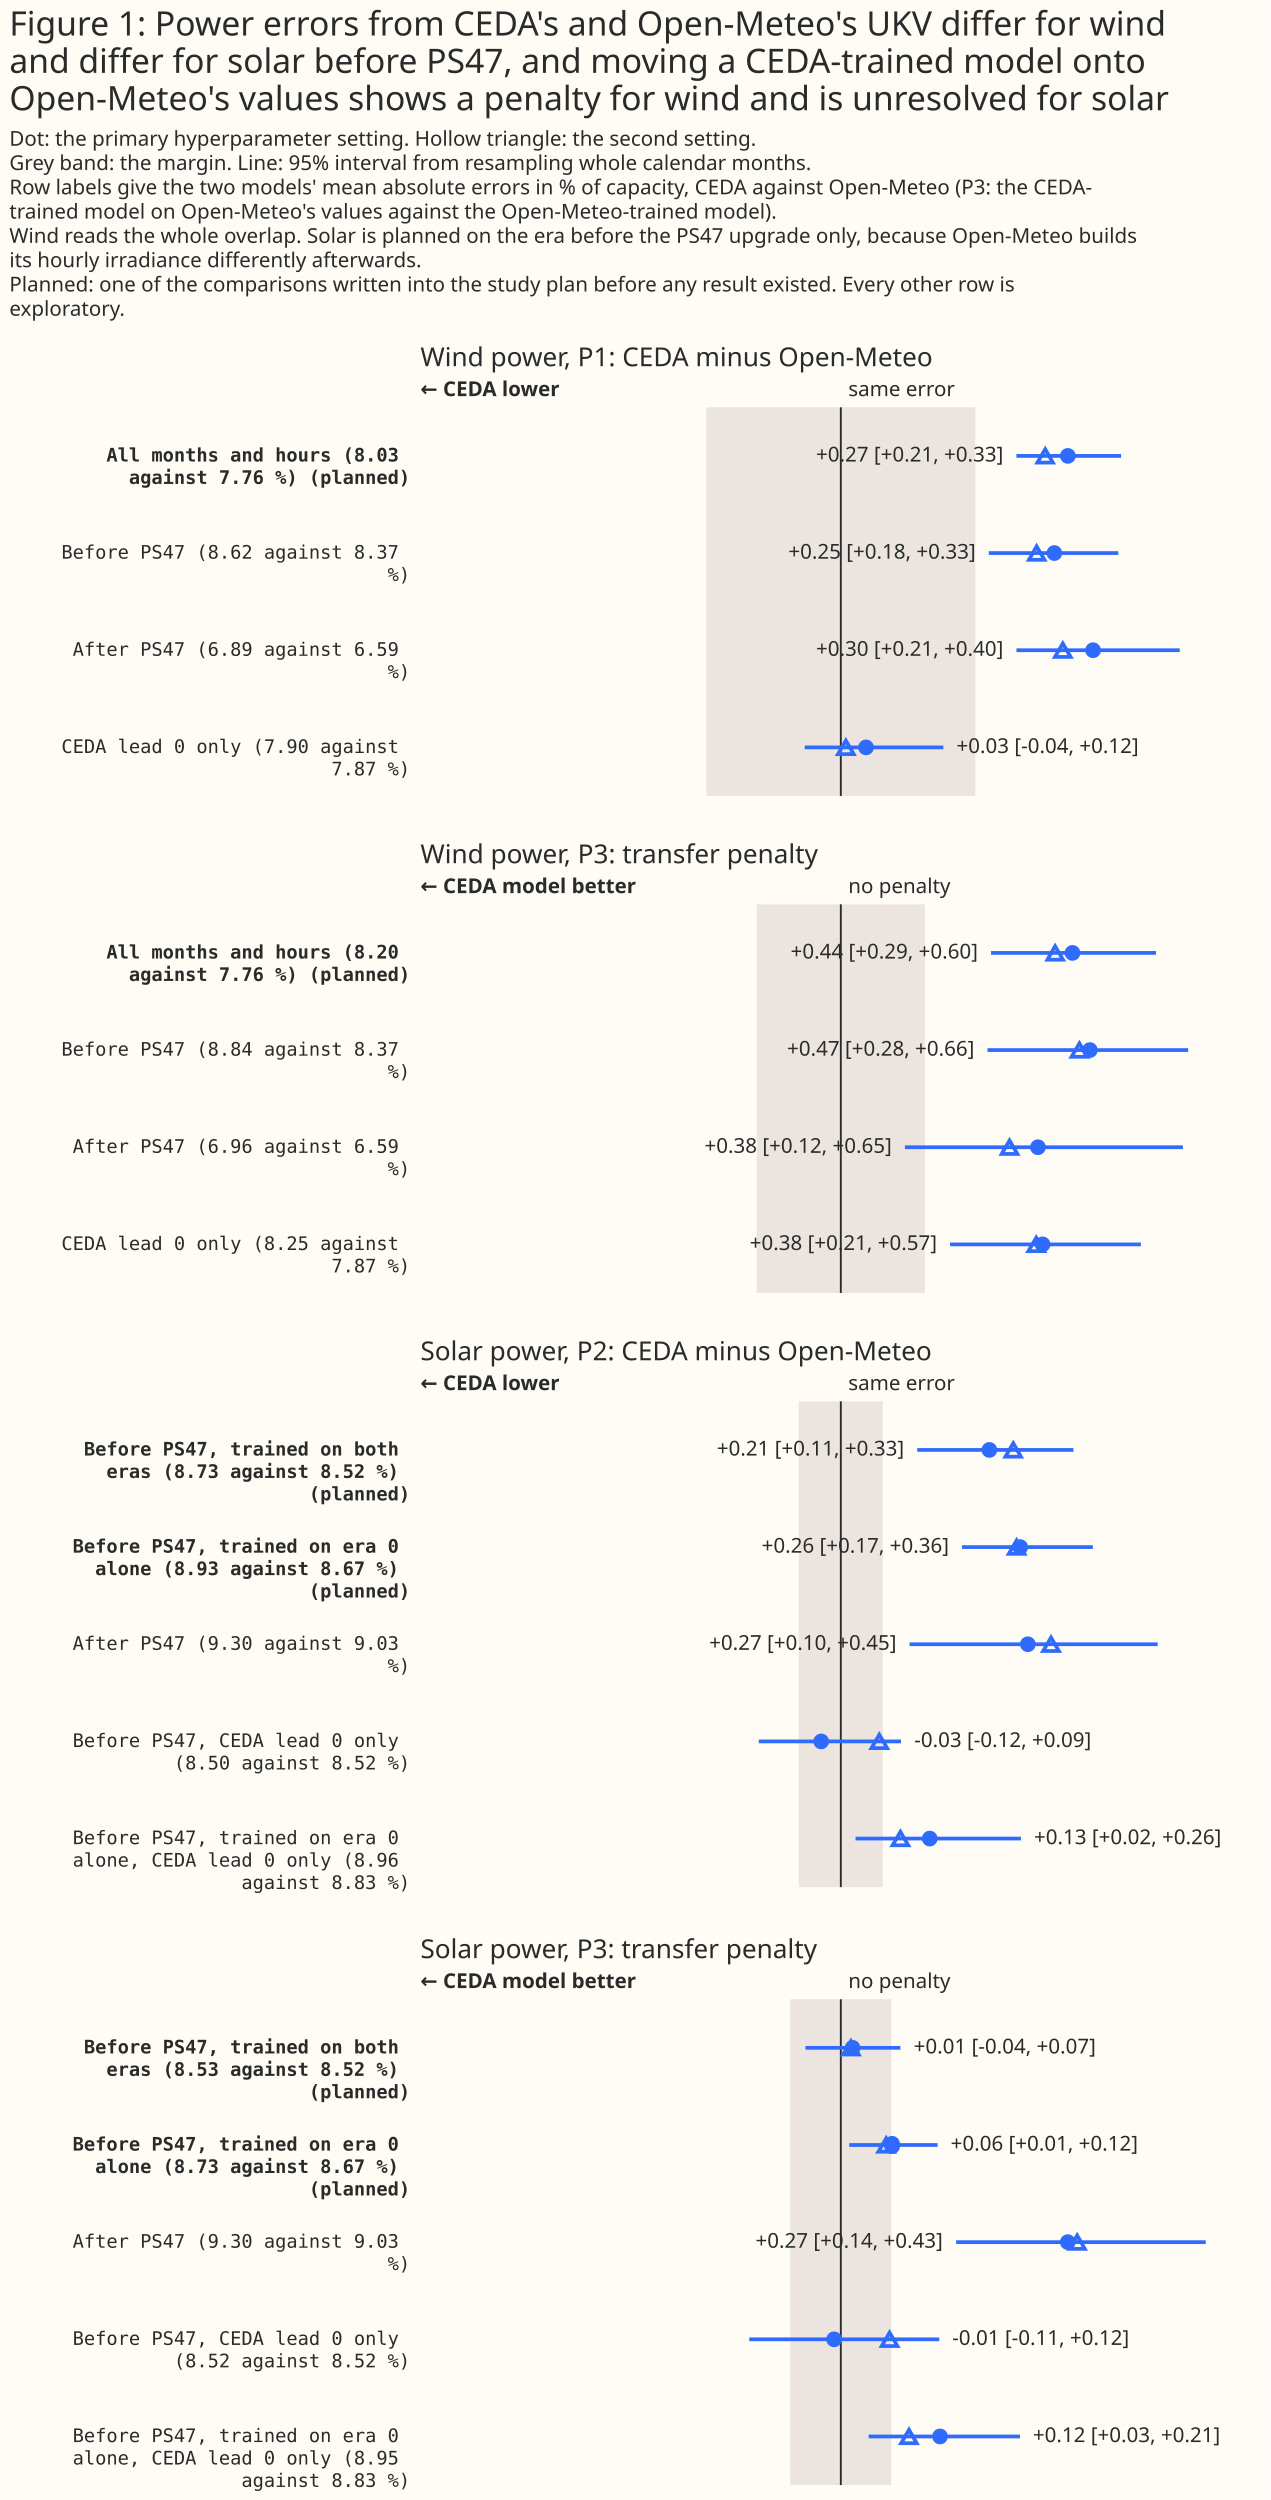
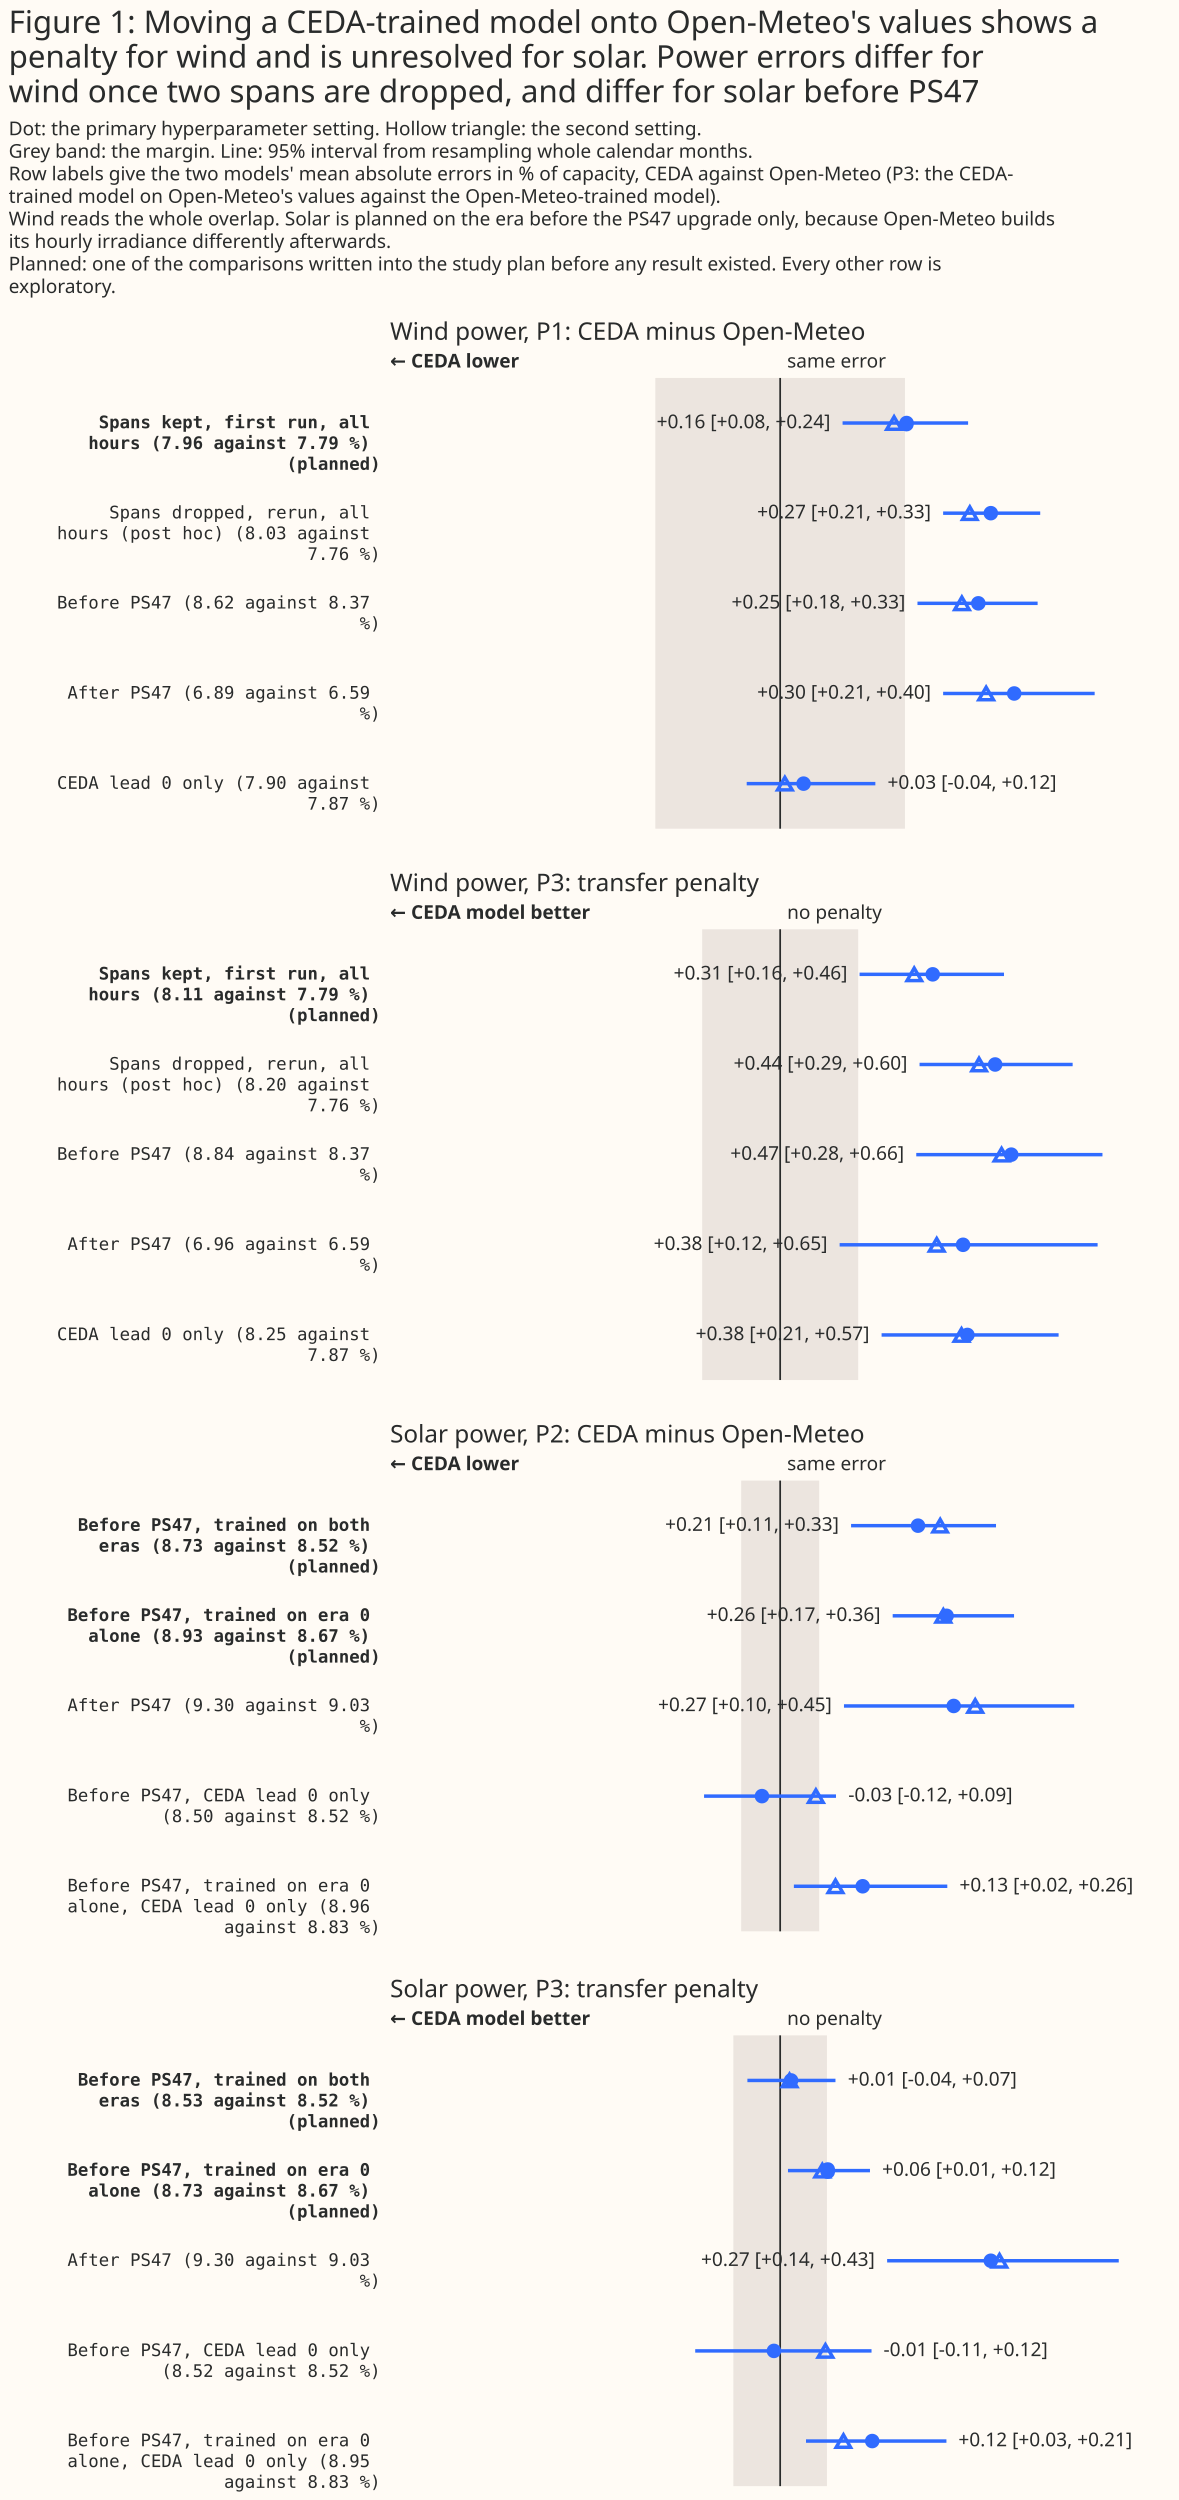
- <svg xmlns="http://www.w3.org/2000/svg" width="680" height="1338" class="marks" viewBox="0 0 680 1338">
-   <path fill="#fffbf5" d="M0 0h680v1338H0z" />
+ <svg xmlns="http://www.w3.org/2000/svg" width="680" height="1442" class="marks" viewBox="0 0 680 1442">
+   <path fill="#fffbf5" d="M0 0h680v1442H0z" />
  <g fill="none" stroke-miterlimit="10" aria-roledescription="group mark container" class="mark-group role-frame root">
    <path d="M225 218h450z" aria-hidden="true" class="background" />
    <g aria-roledescription="group mark container" class="mark-group role-scope concat_0_group">
-       <path fill="#fffbf5" d="M225 218h450v208H225Z" aria-hidden="true" class="background" />
-       <g aria-label="Y-axis for a discrete scale with 4 values: All months and hours (8.03 against 7.76 %) (planned), Before PS47 (8.62 against 8.37 %), After PS47 (6.89 against 6.59 %), CEDA lead 0 only (7.90 against 7.87 %)" aria-roledescription="axis" class="mark-group role-axis">
+       <path fill="#fffbf5" d="M225 218h450v260H225Z" aria-hidden="true" class="background" />
+       <g aria-label="Y-axis for a discrete scale with 5 values: Spans kept, first run, all hours (7.96 against 7.79 %) (planned), Spans dropped, rerun, all hours (post hoc) (8.03 against 7.76 %), Before PS47 (8.62 against 8.37 %), After PS47 (6.89 against 6.59 %), CEDA lead 0 only (7.90 against 7.87 %)" aria-roledescription="axis" class="mark-group role-axis">
        <g fill="#292b2b" class="mark-text role-axis-label" font-family="Matter Semi Mono, Roboto Mono, monospace" font-size="10" pointer-events="none" text-anchor="end">
          <text font-weight="bold" transform="translate(219.5 247)">
-             <tspan>All months and hours (8.03</tspan>
-             <tspan x="0" dy="12">against 7.76 %) (planned)</tspan>
+             <tspan>Spans kept, first run, all</tspan>
+             <tspan x="0" dy="12">hours (7.96 against 7.79 %)</tspan>
+             <tspan x="0" dy="12">(planned)</tspan>
          </text>
          <text transform="translate(219.5 299)">
+             <tspan>Spans dropped, rerun, all</tspan>
+             <tspan x="0" dy="12">hours (post hoc) (8.03 against</tspan>
+             <tspan x="0" dy="12">7.76 %)</tspan>
+           </text>
+           <text transform="translate(219.5 351)">
            <tspan>Before PS47 (8.62 against 8.37</tspan>
            <tspan x="0" dy="12">%)</tspan>
          </text>
-           <text transform="translate(219.5 351)">
+           <text transform="translate(219.5 403)">
            <tspan>After PS47 (6.89 against 6.59</tspan>
            <tspan x="0" dy="12">%)</tspan>
          </text>
-           <text transform="translate(219.5 403)">
+           <text transform="translate(219.5 455)">
            <tspan>CEDA lead 0 only (7.90 against</tspan>
            <tspan x="0" dy="12">7.87 %)</tspan>
          </text>
        </g>
      </g>
      <g aria-roledescription="rect mark container" class="mark-rect role-mark concat_0_layer_0_marks">
-         <path fill="#d9d0ca" d="M378 218h144v208H378Z" aria-label="low: −0.16; high: 0.16" aria-roledescription="rect mark" opacity=".5" />
+         <path fill="#d9d0ca" d="M378 218h144v260H378Z" aria-label="low: −0.16; high: 0.16" aria-roledescription="rect mark" opacity=".5" />
      </g>
      <g aria-roledescription="rule mark container" class="mark-rule role-mark concat_0_layer_1_layer_0_marks">
-         <path stroke="#292b2b" d="M450 218v208" aria-label="x: 0" aria-roledescription="rule mark" />
+         <path stroke="#292b2b" d="M450 218v260" aria-label="x: 0" aria-roledescription="rule mark" />
      </g>
      <g aria-roledescription="text mark container" class="mark-text role-mark concat_0_layer_1_layer_1_marks">
        <text fill="#292b2b" aria-label="x: 0" aria-roledescription="text mark" font-family="Matter XH, DM Sans, sans-serif" font-size="11" transform="translate(454 212)">same error</text>
      </g>
      <g aria-roledescription="text mark container" class="mark-text role-mark concat_0_layer_1_layer_2_marks">
        <text fill="#292b2b" aria-label="x: −0.5" aria-roledescription="text mark" font-family="Matter XH, DM Sans, sans-serif" font-size="11" font-weight="bold" transform="translate(225 212)">← CEDA lower</text>
      </g>
      <g stroke="#306bff" stroke-width="2" aria-hidden="true" class="mark-rule role-mark concat_0_layer_1_layer_3_marks" clip-path="url(#a)" transform="translate(225 218)">
-         <path d="M319 26h56m-70.8 52h69.3M319 130h87.4m-200.7 52h74.2" />
+         <path d="M261 26h72.4M319 78h56m-70.8 52h69.3M319 182h87.4m-200.7 52h74.2" />
      </g>
      <g fill="#306bff" aria-hidden="true" class="mark-symbol role-mark concat_0_layer_1_layer_4_marks" clip-path="url(#b)" transform="translate(225 218)">
-         <path d="M350.7 26a4.2 4.2 0 1 1-8.4 0 4.2 4.2 0 1 1 8.4 0m-7.2 52a4.2 4.2 0 1 1-8.4 0 4.2 4.2 0 1 1 8.4 0m20.7 52a4.2 4.2 0 1 1-8.4 0 4.2 4.2 0 1 1 8.4 0m-121.5 52a4.2 4.2 0 1 1-8.4 0 4.2 4.2 0 1 1 8.4 0" />
+         <path d="M302 26a4.2 4.2 0 1 1-8.3 0 4.2 4.2 0 1 1 8.4 0m48.6 52a4.2 4.2 0 1 1-8.4 0 4.2 4.2 0 1 1 8.4 0m-7.2 52a4.2 4.2 0 1 1-8.4 0 4.2 4.2 0 1 1 8.4 0m20.7 52a4.2 4.2 0 1 1-8.4 0 4.2 4.2 0 1 1 8.4 0m-121.5 52a4.2 4.2 0 1 1-8.4 0 4.2 4.2 0 1 1 8.4 0" />
      </g>
      <g stroke="#306bff" stroke-width="2" aria-hidden="true" class="mark-symbol role-mark concat_0_layer_1_layer_6_marks" clip-path="url(#c)" transform="translate(225 218)">
-         <path d="m334.4 22.4-4.2 7.2h8.3Zm-4.6 52-4.1 7.2h8.3Zm14 52-4.2 7.2h8.4Zm-116.1 52-4.2 7.2h8.4Z" />
-       </g>
-       <text fill="#292b2b" aria-hidden="true" class="mark-text role-mark concat_0_layer_1_layer_7_marks" font-family="Matter XH, DM Sans, sans-serif" font-size="11" transform="translate(511.9 403)">+0.03 [-0.04, +0.12]</text>
+         <path d="m290.7 22.4-4.2 7.2h8.4Zm43.7 52-4.2 7.2h8.3Zm-4.6 52-4.1 7.2h8.3Zm14 52-4.2 7.2h8.4Zm-116.1 52-4.2 7.2h8.4Z" />
+       </g>
+       <text fill="#292b2b" aria-hidden="true" class="mark-text role-mark concat_0_layer_1_layer_7_marks" font-family="Matter XH, DM Sans, sans-serif" font-size="11" transform="translate(511.9 455)">+0.03 [-0.04, +0.12]</text>
      <g fill="#292b2b" aria-hidden="true" class="mark-text role-mark concat_0_layer_1_layer_8_marks" font-family="Matter XH, DM Sans, sans-serif" font-size="11" text-anchor="end">
-         <text transform="translate(537 247)">+0.27 [+0.21, +0.33]</text>
-         <text transform="translate(522.2 299)">+0.25 [+0.18, +0.33]</text>
-         <text transform="translate(537 351)">+0.30 [+0.21, +0.40]</text>
+         <text transform="translate(479 247)">+0.16 [+0.08, +0.24]</text>
+         <text transform="translate(537 299)">+0.27 [+0.21, +0.33]</text>
+         <text transform="translate(522.2 351)">+0.25 [+0.18, +0.33]</text>
+         <text transform="translate(537 403)">+0.30 [+0.21, +0.40]</text>
      </g>
      <g class="mark-group role-title">
        <text fill="#292b2b" aria-label="Title text 'Wind power, P1: CEDA minus Open-Meteo'" aria-roledescription="title" class="mark-text role-title-text" font-family="Matter XH, DM Sans, sans-serif" font-size="14" pointer-events="none" transform="translate(225 196)">Wind power, P1: CEDA minus Open-Meteo</text>
      </g>
    </g>
    <g aria-roledescription="group mark container" class="mark-group role-scope concat_1_group">
-       <path fill="#fffbf5" d="M225 484h450v208H225Z" aria-hidden="true" class="background" />
-       <g aria-label="Y-axis for a discrete scale with 4 values: All months and hours (8.20 against 7.76 %) (planned), Before PS47 (8.84 against 8.37 %), After PS47 (6.96 against 6.59 %), CEDA lead 0 only (8.25 against 7.87 %)" aria-roledescription="axis" class="mark-group role-axis">
+       <path fill="#fffbf5" d="M225 536h450v260H225Z" aria-hidden="true" class="background" />
+       <g aria-label="Y-axis for a discrete scale with 5 values: Spans kept, first run, all hours (8.11 against 7.79 %) (planned), Spans dropped, rerun, all hours (post hoc) (8.20 against 7.76 %), Before PS47 (8.84 against 8.37 %), After PS47 (6.96 against 6.59 %), CEDA lead 0 only (8.25 against 7.87 %)" aria-roledescription="axis" class="mark-group role-axis">
        <g fill="#292b2b" class="mark-text role-axis-label" font-family="Matter Semi Mono, Roboto Mono, monospace" font-size="10" pointer-events="none" text-anchor="end">
-           <text font-weight="bold" transform="translate(219.5 513)">
-             <tspan>All months and hours (8.20</tspan>
-             <tspan x="0" dy="12">against 7.76 %) (planned)</tspan>
-           </text>
-           <text transform="translate(219.5 565)">
+           <text font-weight="bold" transform="translate(219.5 565)">
+             <tspan>Spans kept, first run, all</tspan>
+             <tspan x="0" dy="12">hours (8.11 against 7.79 %)</tspan>
+             <tspan x="0" dy="12">(planned)</tspan>
+           </text>
+           <text transform="translate(219.5 617)">
+             <tspan>Spans dropped, rerun, all</tspan>
+             <tspan x="0" dy="12">hours (post hoc) (8.20 against</tspan>
+             <tspan x="0" dy="12">7.76 %)</tspan>
+           </text>
+           <text transform="translate(219.5 669)">
            <tspan>Before PS47 (8.84 against 8.37</tspan>
            <tspan x="0" dy="12">%)</tspan>
          </text>
-           <text transform="translate(219.5 617)">
+           <text transform="translate(219.5 721)">
            <tspan>After PS47 (6.96 against 6.59</tspan>
            <tspan x="0" dy="12">%)</tspan>
          </text>
-           <text transform="translate(219.5 669)">
+           <text transform="translate(219.5 773)">
            <tspan>CEDA lead 0 only (8.25 against</tspan>
            <tspan x="0" dy="12">7.87 %)</tspan>
          </text>
        </g>
      </g>
      <g aria-roledescription="rect mark container" class="mark-rect role-mark concat_1_layer_0_marks">
-         <path fill="#d9d0ca" d="M405 484h90v208h-90Z" aria-label="low: −0.16; high: 0.16" aria-roledescription="rect mark" opacity=".5" />
+         <path fill="#d9d0ca" d="M405 536h90v260h-90Z" aria-label="low: −0.16; high: 0.16" aria-roledescription="rect mark" opacity=".5" />
      </g>
      <g aria-roledescription="rule mark container" class="mark-rule role-mark concat_1_layer_1_layer_0_marks">
-         <path stroke="#292b2b" d="M450 484v208" aria-label="x: 0" aria-roledescription="rule mark" />
+         <path stroke="#292b2b" d="M450 536v260" aria-label="x: 0" aria-roledescription="rule mark" />
      </g>
      <g aria-roledescription="text mark container" class="mark-text role-mark concat_1_layer_1_layer_1_marks">
-         <text fill="#292b2b" aria-label="x: 0" aria-roledescription="text mark" font-family="Matter XH, DM Sans, sans-serif" font-size="11" transform="translate(454 478)">no penalty</text>
+         <text fill="#292b2b" aria-label="x: 0" aria-roledescription="text mark" font-family="Matter XH, DM Sans, sans-serif" font-size="11" transform="translate(454 530)">no penalty</text>
      </g>
      <g aria-roledescription="text mark container" class="mark-text role-mark concat_1_layer_1_layer_2_marks">
-         <text fill="#292b2b" aria-label="x: −0.8" aria-roledescription="text mark" font-family="Matter XH, DM Sans, sans-serif" font-size="11" font-weight="bold" transform="translate(225 478)">← CEDA model better</text>
-       </g>
-       <g stroke="#306bff" stroke-width="2" aria-hidden="true" class="mark-rule role-mark concat_1_layer_1_layer_3_marks" clip-path="url(#d)" transform="translate(225 484)">
-         <path d="M305.4 26h88.3m-90.2 52h107.4m-151.6 52h148.8m-124.6 52h102.1" />
-       </g>
-       <g fill="#306bff" aria-hidden="true" class="mark-symbol role-mark concat_1_layer_1_layer_4_marks" clip-path="url(#f)" transform="translate(225 484)">
-         <path d="M353.2 26a4.2 4.2 0 1 1-8.4 0 4.2 4.2 0 1 1 8.4 0m9.3 52a4.2 4.2 0 1 1-8.4 0 4.2 4.2 0 1 1 8.4 0m-27.8 52a4.2 4.2 0 1 1-8.4 0 4.2 4.2 0 1 1 8.4 0m2.5 52a4.2 4.2 0 1 1-8.4 0 4.2 4.2 0 1 1 8.4 0" />
-       </g>
-       <g stroke="#306bff" stroke-width="2" aria-hidden="true" class="mark-symbol role-mark concat_1_layer_1_layer_6_marks" clip-path="url(#g)" transform="translate(225 484)">
-         <path d="m339.7 22.4-4.1 7.2h8.3Zm13 52-4.2 7.2h8.4Zm-37.4 52-4.2 7.2h8.4Zm14.3 52-4.2 7.2h8.4Z" />
+         <text fill="#292b2b" aria-label="x: −0.8" aria-roledescription="text mark" font-family="Matter XH, DM Sans, sans-serif" font-size="11" font-weight="bold" transform="translate(225 530)">← CEDA model better</text>
+       </g>
+       <g stroke="#306bff" stroke-width="2" aria-hidden="true" class="mark-rule role-mark concat_1_layer_1_layer_3_marks" clip-path="url(#d)" transform="translate(225 536)">
+         <path d="M270.8 26h83.3m-48.7 52h88.3m-90.2 52h107.4m-151.6 52h148.8m-124.6 52h102.1" />
+       </g>
+       <g fill="#306bff" aria-hidden="true" class="mark-symbol role-mark concat_1_layer_1_layer_4_marks" clip-path="url(#f)" transform="translate(225 536)">
+         <path d="M317.2 26a4.2 4.2 0 1 1-8.4 0 4.2 4.2 0 1 1 8.4 0m36 52a4.2 4.2 0 1 1-8.4 0 4.2 4.2 0 1 1 8.4 0m9.3 52a4.2 4.2 0 1 1-8.4 0 4.2 4.2 0 1 1 8.4 0m-27.8 52a4.2 4.2 0 1 1-8.4 0 4.2 4.2 0 1 1 8.4 0m2.5 52a4.2 4.2 0 1 1-8.4 0 4.2 4.2 0 1 1 8.4 0" />
+       </g>
+       <g stroke="#306bff" stroke-width="2" aria-hidden="true" class="mark-symbol role-mark concat_1_layer_1_layer_6_marks" clip-path="url(#g)" transform="translate(225 536)">
+         <path d="m302.3 22.4-4.1 7.2h8.3Zm37.4 52-4.1 7.2h8.3Zm13 52-4.2 7.2h8.4Zm-37.4 52-4.2 7.2h8.4Zm14.3 52-4.2 7.2h8.4Z" />
      </g>
      <g fill="#292b2b" aria-hidden="true" class="mark-text role-mark concat_1_layer_1_layer_7_marks" font-family="Matter XH, DM Sans, sans-serif" font-size="11" text-anchor="end">
-         <text transform="translate(523.4 513)">+0.44 [+0.29, +0.60]</text>
-         <text transform="translate(521.5 565)">+0.47 [+0.28, +0.66]</text>
-         <text transform="translate(477.3 617)">+0.38 [+0.12, +0.65]</text>
-         <text transform="translate(501.5 669)">+0.38 [+0.21, +0.57]</text>
+         <text transform="translate(488.8 565)">+0.31 [+0.16, +0.46]</text>
+         <text transform="translate(523.4 617)">+0.44 [+0.29, +0.60]</text>
+         <text transform="translate(521.5 669)">+0.47 [+0.28, +0.66]</text>
+         <text transform="translate(477.3 721)">+0.38 [+0.12, +0.65]</text>
+         <text transform="translate(501.5 773)">+0.38 [+0.21, +0.57]</text>
      </g>
      <g class="mark-group role-title">
-         <text fill="#292b2b" aria-label="Title text 'Wind power, P3: transfer penalty'" aria-roledescription="title" class="mark-text role-title-text" font-family="Matter XH, DM Sans, sans-serif" font-size="14" pointer-events="none" transform="translate(225 462)">Wind power, P3: transfer penalty</text>
+         <text fill="#292b2b" aria-label="Title text 'Wind power, P3: transfer penalty'" aria-roledescription="title" class="mark-text role-title-text" font-family="Matter XH, DM Sans, sans-serif" font-size="14" pointer-events="none" transform="translate(225 514)">Wind power, P3: transfer penalty</text>
      </g>
    </g>
    <g aria-roledescription="group mark container" class="mark-group role-scope concat_2_group">
-       <path fill="#fffbf5" d="M225 750h450v260H225Z" aria-hidden="true" class="background" />
+       <path fill="#fffbf5" d="M225 854h450v260H225Z" aria-hidden="true" class="background" />
      <g aria-label="Y-axis for a discrete scale with 5 values: Before PS47, trained on both eras (8.73 against 8.52 %) (planned), Before PS47, trained on era 0 alone (8.93 against 8.67 %) (planned), After PS47 (9.30 against 9.03 %), Before PS47, CEDA lead 0 only (8.50 against 8.52 %), Before PS47, trained on era 0 alone, CEDA lead 0 only (8.96 against 8.83 %)" aria-roledescription="axis" class="mark-group role-axis">
        <g fill="#292b2b" class="mark-text role-axis-label" font-family="Matter Semi Mono, Roboto Mono, monospace" font-size="10" pointer-events="none" text-anchor="end">
-           <text font-weight="bold" transform="translate(219.5 779)">
+           <text font-weight="bold" transform="translate(219.5 883)">
            <tspan>Before PS47, trained on both</tspan>
            <tspan x="0" dy="12">eras (8.73 against 8.52 %)</tspan>
            <tspan x="0" dy="12">(planned)</tspan>
          </text>
-           <text font-weight="bold" transform="translate(219.5 831)">
+           <text font-weight="bold" transform="translate(219.5 935)">
            <tspan>Before PS47, trained on era 0</tspan>
            <tspan x="0" dy="12">alone (8.93 against 8.67 %)</tspan>
            <tspan x="0" dy="12">(planned)</tspan>
          </text>
-           <text transform="translate(219.5 883)">
+           <text transform="translate(219.5 987)">
            <tspan>After PS47 (9.30 against 9.03</tspan>
            <tspan x="0" dy="12">%)</tspan>
          </text>
-           <text transform="translate(219.5 935)">
+           <text transform="translate(219.5 1039)">
            <tspan>Before PS47, CEDA lead 0 only</tspan>
            <tspan x="0" dy="12">(8.50 against 8.52 %)</tspan>
          </text>
-           <text transform="translate(219.5 987)">
+           <text transform="translate(219.5 1091)">
            <tspan>Before PS47, trained on era 0</tspan>
            <tspan x="0" dy="12">alone, CEDA lead 0 only (8.96</tspan>
            <tspan x="0" dy="12">against 8.83 %)</tspan>
          </text>
        </g>
      </g>
      <g aria-roledescription="rect mark container" class="mark-rect role-mark concat_2_layer_0_marks">
-         <path fill="#d9d0ca" d="M427.5 750h45v260h-45Z" aria-label="low: −0.06; high: 0.06" aria-roledescription="rect mark" opacity=".5" />
+         <path fill="#d9d0ca" d="M427.5 854h45v260h-45Z" aria-label="low: −0.06; high: 0.06" aria-roledescription="rect mark" opacity=".5" />
      </g>
      <g aria-roledescription="rule mark container" class="mark-rule role-mark concat_2_layer_1_layer_0_marks">
-         <path stroke="#292b2b" d="M450 750v260" aria-label="x: 0" aria-roledescription="rule mark" />
+         <path stroke="#292b2b" d="M450 854v260" aria-label="x: 0" aria-roledescription="rule mark" />
      </g>
      <g aria-roledescription="text mark container" class="mark-text role-mark concat_2_layer_1_layer_1_marks">
-         <text fill="#292b2b" aria-label="x: 0" aria-roledescription="text mark" font-family="Matter XH, DM Sans, sans-serif" font-size="11" transform="translate(454 744)">same error</text>
+         <text fill="#292b2b" aria-label="x: 0" aria-roledescription="text mark" font-family="Matter XH, DM Sans, sans-serif" font-size="11" transform="translate(454 848)">same error</text>
      </g>
      <g aria-roledescription="text mark container" class="mark-text role-mark concat_2_layer_1_layer_2_marks">
-         <text fill="#292b2b" aria-label="x: −0.6" aria-roledescription="text mark" font-family="Matter XH, DM Sans, sans-serif" font-size="11" font-weight="bold" transform="translate(225 744)">← CEDA lower</text>
-       </g>
-       <g stroke="#306bff" stroke-width="2" aria-hidden="true" class="mark-rule role-mark concat_2_layer_1_layer_3_marks" clip-path="url(#h)" transform="translate(225 750)">
+         <text fill="#292b2b" aria-label="x: −0.6" aria-roledescription="text mark" font-family="Matter XH, DM Sans, sans-serif" font-size="11" font-weight="bold" transform="translate(225 848)">← CEDA lower</text>
+       </g>
+       <g stroke="#306bff" stroke-width="2" aria-hidden="true" class="mark-rule role-mark concat_2_layer_1_layer_3_marks" clip-path="url(#h)" transform="translate(225 854)">
        <path d="M265.9 26h83.6m-59.6 52h70m-98.1 52h132.8m-213.5 52h76.1m-24.3 52h88.5" />
      </g>
-       <g fill="#306bff" aria-hidden="true" class="mark-symbol role-mark concat_2_layer_1_layer_4_marks" clip-path="url(#j)" transform="translate(225 750)">
+       <g fill="#306bff" aria-hidden="true" class="mark-symbol role-mark concat_2_layer_1_layer_4_marks" clip-path="url(#j)" transform="translate(225 854)">
        <path d="M308.7 26a4.2 4.2 0 1 1-8.4 0 4.2 4.2 0 1 1 8.4 0m16.5 52a4.2 4.2 0 1 1-8.4 0 4.2 4.2 0 1 1 8.4 0m4.1 52a4.2 4.2 0 1 1-8.4 0 4.2 4.2 0 1 1 8.4 0m-110.6 52a4.2 4.2 0 1 1-8.4 0 4.2 4.2 0 1 1 8.4 0m58.1 52a4.2 4.2 0 1 1-8.4 0 4.2 4.2 0 1 1 8.4 0" />
      </g>
-       <g stroke="#306bff" stroke-width="2" aria-hidden="true" class="mark-symbol role-mark concat_2_layer_1_layer_6_marks" clip-path="url(#k)" transform="translate(225 750)">
+       <g stroke="#306bff" stroke-width="2" aria-hidden="true" class="mark-symbol role-mark concat_2_layer_1_layer_6_marks" clip-path="url(#k)" transform="translate(225 854)">
        <path d="m317.3 22.4-4.2 7.2h8.3Zm1.8 52-4.2 7.2h8.4Zm18.4 52-4.2 7.2h8.4Zm-91.9 52-4.2 7.2h8.4Zm11.3 52-4.2 7.2h8.4Z" />
      </g>
      <g fill="#292b2b" aria-hidden="true" class="mark-text role-mark concat_2_layer_1_layer_7_marks" font-family="Matter XH, DM Sans, sans-serif" font-size="11">
-         <text transform="translate(489.3 935)">-0.03 [-0.12, +0.09]</text>
-         <text transform="translate(553.4 987)">+0.13 [+0.02, +0.26]</text>
+         <text transform="translate(489.3 1039)">-0.03 [-0.12, +0.09]</text>
+         <text transform="translate(553.4 1091)">+0.13 [+0.02, +0.26]</text>
      </g>
      <g fill="#292b2b" aria-hidden="true" class="mark-text role-mark concat_2_layer_1_layer_8_marks" font-family="Matter XH, DM Sans, sans-serif" font-size="11" text-anchor="end">
-         <text transform="translate(483.9 779)">+0.21 [+0.11, +0.33]</text>
-         <text transform="translate(507.9 831)">+0.26 [+0.17, +0.36]</text>
-         <text transform="translate(479.8 883)">+0.27 [+0.10, +0.45]</text>
+         <text transform="translate(483.9 883)">+0.21 [+0.11, +0.33]</text>
+         <text transform="translate(507.9 935)">+0.26 [+0.17, +0.36]</text>
+         <text transform="translate(479.8 987)">+0.27 [+0.10, +0.45]</text>
      </g>
      <g class="mark-group role-title">
-         <text fill="#292b2b" aria-label="Title text 'Solar power, P2: CEDA minus Open-Meteo'" aria-roledescription="title" class="mark-text role-title-text" font-family="Matter XH, DM Sans, sans-serif" font-size="14" pointer-events="none" transform="translate(225 728)">Solar power, P2: CEDA minus Open-Meteo</text>
+         <text fill="#292b2b" aria-label="Title text 'Solar power, P2: CEDA minus Open-Meteo'" aria-roledescription="title" class="mark-text role-title-text" font-family="Matter XH, DM Sans, sans-serif" font-size="14" pointer-events="none" transform="translate(225 832)">Solar power, P2: CEDA minus Open-Meteo</text>
      </g>
    </g>
    <g aria-roledescription="group mark container" class="mark-group role-scope concat_3_group">
-       <path fill="#fffbf5" d="M225 1070h450v260H225Z" aria-hidden="true" class="background" />
+       <path fill="#fffbf5" d="M225 1174h450v260H225Z" aria-hidden="true" class="background" />
      <g aria-label="Y-axis for a discrete scale with 5 values: Before PS47, trained on both eras (8.53 against 8.52 %) (planned), Before PS47, trained on era 0 alone (8.73 against 8.67 %) (planned), After PS47 (9.30 against 9.03 %), Before PS47, CEDA lead 0 only (8.52 against 8.52 %), Before PS47, trained on era 0 alone, CEDA lead 0 only (8.95 against 8.83 %)" aria-roledescription="axis" class="mark-group role-axis">
        <g fill="#292b2b" class="mark-text role-axis-label" font-family="Matter Semi Mono, Roboto Mono, monospace" font-size="10" pointer-events="none" text-anchor="end">
-           <text font-weight="bold" transform="translate(219.5 1099)">
+           <text font-weight="bold" transform="translate(219.5 1203)">
            <tspan>Before PS47, trained on both</tspan>
            <tspan x="0" dy="12">eras (8.53 against 8.52 %)</tspan>
            <tspan x="0" dy="12">(planned)</tspan>
          </text>
-           <text font-weight="bold" transform="translate(219.5 1151)">
+           <text font-weight="bold" transform="translate(219.5 1255)">
            <tspan>Before PS47, trained on era 0</tspan>
            <tspan x="0" dy="12">alone (8.73 against 8.67 %)</tspan>
            <tspan x="0" dy="12">(planned)</tspan>
          </text>
-           <text transform="translate(219.5 1203)">
+           <text transform="translate(219.5 1307)">
            <tspan>After PS47 (9.30 against 9.03</tspan>
            <tspan x="0" dy="12">%)</tspan>
          </text>
-           <text transform="translate(219.5 1255)">
+           <text transform="translate(219.5 1359)">
            <tspan>Before PS47, CEDA lead 0 only</tspan>
            <tspan x="0" dy="12">(8.52 against 8.52 %)</tspan>
          </text>
-           <text transform="translate(219.5 1307)">
+           <text transform="translate(219.5 1411)">
            <tspan>Before PS47, trained on era 0</tspan>
            <tspan x="0" dy="12">alone, CEDA lead 0 only (8.95</tspan>
            <tspan x="0" dy="12">against 8.83 %)</tspan>
          </text>
        </g>
      </g>
      <g aria-roledescription="rect mark container" class="mark-rect role-mark concat_3_layer_0_marks">
-         <path fill="#d9d0ca" d="M423 1070h54v260h-54Z" aria-label="low: −0.06; high: 0.06" aria-roledescription="rect mark" opacity=".5" />
+         <path fill="#d9d0ca" d="M423 1174h54v260h-54Z" aria-label="low: −0.06; high: 0.06" aria-roledescription="rect mark" opacity=".5" />
      </g>
      <g aria-roledescription="rule mark container" class="mark-rule role-mark concat_3_layer_1_layer_0_marks">
-         <path stroke="#292b2b" d="M450 1070v260" aria-label="x: 0" aria-roledescription="rule mark" />
+         <path stroke="#292b2b" d="M450 1174v260" aria-label="x: 0" aria-roledescription="rule mark" />
      </g>
      <g aria-roledescription="text mark container" class="mark-text role-mark concat_3_layer_1_layer_1_marks">
-         <text fill="#292b2b" aria-label="x: 0" aria-roledescription="text mark" font-family="Matter XH, DM Sans, sans-serif" font-size="11" transform="translate(454 1064)">no penalty</text>
+         <text fill="#292b2b" aria-label="x: 0" aria-roledescription="text mark" font-family="Matter XH, DM Sans, sans-serif" font-size="11" transform="translate(454 1168)">no penalty</text>
      </g>
      <g aria-roledescription="text mark container" class="mark-text role-mark concat_3_layer_1_layer_2_marks">
-         <text fill="#292b2b" aria-label="x: −0.5" aria-roledescription="text mark" font-family="Matter XH, DM Sans, sans-serif" font-size="11" font-weight="bold" transform="translate(225 1064)">← CEDA model better</text>
-       </g>
-       <g stroke="#306bff" stroke-width="2" aria-hidden="true" class="mark-rule role-mark concat_3_layer_1_layer_3_marks" clip-path="url(#l)" transform="translate(225 1070)">
+         <text fill="#292b2b" aria-label="x: −0.5" aria-roledescription="text mark" font-family="Matter XH, DM Sans, sans-serif" font-size="11" font-weight="bold" transform="translate(225 1168)">← CEDA model better</text>
+       </g>
+       <g stroke="#306bff" stroke-width="2" aria-hidden="true" class="mark-rule role-mark concat_3_layer_1_layer_3_marks" clip-path="url(#l)" transform="translate(225 1174)">
        <path d="M206.1 26h50.8m-27.4 52h47.3m9.9 52h133.6M176 182h101.7m-37.8 52h81" />
      </g>
-       <g fill="#306bff" aria-hidden="true" class="mark-symbol role-mark concat_3_layer_1_layer_4_marks" clip-path="url(#n)" transform="translate(225 1070)">
+       <g fill="#306bff" aria-hidden="true" class="mark-symbol role-mark concat_3_layer_1_layer_4_marks" clip-path="url(#n)" transform="translate(225 1174)">
        <path d="M235.5 26a4.2 4.2 0 1 1-8.4 0 4.2 4.2 0 1 1 8.4 0m21.1 52a4.2 4.2 0 1 1-8.3 0 4.2 4.2 0 1 1 8.3 0m94.1 52a4.2 4.2 0 1 1-8.4 0 4.2 4.2 0 1 1 8.4 0m-125.1 52a4.2 4.2 0 1 1-8.4 0 4.2 4.2 0 1 1 8.4 0m56.7 52a4.2 4.2 0 1 1-8.4 0 4.2 4.2 0 1 1 8.4 0" />
      </g>
-       <g stroke="#306bff" stroke-width="2" aria-hidden="true" class="mark-symbol role-mark concat_3_layer_1_layer_6_marks" clip-path="url(#o)" transform="translate(225 1070)">
+       <g stroke="#306bff" stroke-width="2" aria-hidden="true" class="mark-symbol role-mark concat_3_layer_1_layer_6_marks" clip-path="url(#o)" transform="translate(225 1174)">
        <path d="m230.4 22.4-4.2 7.2h8.4Zm18.9 52-4.2 7.2h8.4Zm102.2 52-4.2 7.2h8.3Zm-100.4 52-4.2 7.2h8.4Zm10.4 52-4.2 7.2h8.3Z" />
      </g>
      <g fill="#292b2b" aria-hidden="true" class="mark-text role-mark concat_3_layer_1_layer_7_marks" font-family="Matter XH, DM Sans, sans-serif" font-size="11">
-         <text transform="translate(489 1099)">+0.01 [-0.04, +0.07]</text>
-         <text transform="translate(508.8 1151)">+0.06 [+0.01, +0.12]</text>
-         <text transform="translate(509.6 1255)">-0.01 [-0.11, +0.12]</text>
-         <text transform="translate(552.8 1307)">+0.12 [+0.03, +0.21]</text>
-       </g>
-       <text fill="#292b2b" aria-hidden="true" class="mark-text role-mark concat_3_layer_1_layer_8_marks" font-family="Matter XH, DM Sans, sans-serif" font-size="11" text-anchor="end" transform="translate(504.6 1203)">+0.27 [+0.14, +0.43]</text>
+         <text transform="translate(489 1203)">+0.01 [-0.04, +0.07]</text>
+         <text transform="translate(508.8 1255)">+0.06 [+0.01, +0.12]</text>
+         <text transform="translate(509.6 1359)">-0.01 [-0.11, +0.12]</text>
+         <text transform="translate(552.8 1411)">+0.12 [+0.03, +0.21]</text>
+       </g>
+       <text fill="#292b2b" aria-hidden="true" class="mark-text role-mark concat_3_layer_1_layer_8_marks" font-family="Matter XH, DM Sans, sans-serif" font-size="11" text-anchor="end" transform="translate(504.6 1307)">+0.27 [+0.14, +0.43]</text>
      <g class="mark-group role-title">
-         <text fill="#292b2b" aria-label="Title text 'Solar power, P3: transfer penalty'" aria-roledescription="title" class="mark-text role-title-text" font-family="Matter XH, DM Sans, sans-serif" font-size="14" pointer-events="none" transform="translate(225 1048)">Solar power, P3: transfer penalty</text>
+         <text fill="#292b2b" aria-label="Title text 'Solar power, P3: transfer penalty'" aria-roledescription="title" class="mark-text role-title-text" font-family="Matter XH, DM Sans, sans-serif" font-size="14" pointer-events="none" transform="translate(225 1152)">Solar power, P3: transfer penalty</text>
      </g>
    </g>
    <g fill="#292b2b" class="mark-group role-title" font-family="Matter XH, DM Sans, sans-serif" pointer-events="none">
-       <text aria-label="Title text 'Figure 1: Power errors from CEDA's and Open-Meteo's UKV differ for wind and differ for solar before PS47, and moving a CEDA-trained model onto Open-Meteo's values shows a penalty for wind and is unresolved for solar'" aria-roledescription="title" class="mark-text role-title-text" font-size="18" transform="translate(5 19)">
-         <tspan>Figure 1: Power errors from CEDA's and Open-Meteo's UKV differ for wind</tspan>
-         <tspan x="0" dy="20">and differ for solar before PS47, and moving a CEDA-trained model onto</tspan>
-         <tspan x="0" dy="20">Open-Meteo's values shows a penalty for wind and is unresolved for solar</tspan>
+       <text aria-label="Title text 'Figure 1: Moving a CEDA-trained model onto Open-Meteo's values shows a penalty for wind and is unresolved for solar. Power errors differ for wind once two spans are dropped, and differ for solar before PS47'" aria-roledescription="title" class="mark-text role-title-text" font-size="18" transform="translate(5 19)">
+         <tspan>Figure 1: Moving a CEDA-trained model onto Open-Meteo's values shows a</tspan>
+         <tspan x="0" dy="20">penalty for wind and is unresolved for solar. Power errors differ for</tspan>
+         <tspan x="0" dy="20">wind once two spans are dropped, and differ for solar before PS47</tspan>
      </text>
      <text aria-label="Subtitle text 'Dot: the primary hyperparameter setting. Hollow triangle: the second setting. Grey band: the margin. Line: 95% interval from resampling whole calendar months. Row labels give the two models' mean absolute errors in % of capacity, CEDA against Open-Meteo (P3: the CEDA- trained model on Open-Meteo's values against the Open-Meteo-trained model). Wind reads the whole overlap. Solar is planned on the era before the PS47 upgrade only, because Open-Meteo builds its hourly irradiance differently afterwards. Planned: one of the comparisons written into the study plan before any result existed. Every other row is exploratory.'" aria-roledescription="subtitle" class="mark-text role-title-subtitle" font-size="11" transform="translate(5 78)">
        <tspan>Dot: the primary hyperparameter setting. Hollow triangle: the second setting.</tspan>
        <tspan x="0" dy="13">Grey band: the margin. Line: 95% interval from resampling whole calendar months.</tspan>
        <tspan x="0" dy="13">Row labels give the two models' mean absolute errors in % of capacity, CEDA against Open-Meteo (P3: the CEDA-</tspan>
        <tspan x="0" dy="13">trained model on Open-Meteo's values against the Open-Meteo-trained model).</tspan>
        <tspan x="0" dy="13">Wind reads the whole overlap. Solar is planned on the era before the PS47 upgrade only, because Open-Meteo builds</tspan>
        <tspan x="0" dy="13">its hourly irradiance differently afterwards.</tspan>
        <tspan x="0" dy="13">Planned: one of the comparisons written into the study plan before any result existed. Every other row is</tspan>
        <tspan x="0" dy="13">exploratory.</tspan>
      </text>
    </g>
  </g>
  <defs>
    <clipPath id="a">
-       <path d="M0 0h450v208H0z" />
+       <path d="M0 0h450v260H0z" />
    </clipPath>
    <clipPath id="b">
-       <path d="M0 0h450v208H0z" />
+       <path d="M0 0h450v260H0z" />
    </clipPath>
    <clipPath id="c">
-       <path d="M0 0h450v208H0z" />
+       <path d="M0 0h450v260H0z" />
    </clipPath>
    <clipPath id="d">
-       <path d="M0 0h450v208H0z" />
+       <path d="M0 0h450v260H0z" />
    </clipPath>
    <clipPath id="f">
-       <path d="M0 0h450v208H0z" />
+       <path d="M0 0h450v260H0z" />
    </clipPath>
    <clipPath id="g">
-       <path d="M0 0h450v208H0z" />
+       <path d="M0 0h450v260H0z" />
    </clipPath>
    <clipPath id="h">
      <path d="M0 0h450v260H0z" />
    </clipPath>
    <clipPath id="j">
      <path d="M0 0h450v260H0z" />
    </clipPath>
    <clipPath id="k">
      <path d="M0 0h450v260H0z" />
    </clipPath>
    <clipPath id="l">
      <path d="M0 0h450v260H0z" />
    </clipPath>
    <clipPath id="n">
      <path d="M0 0h450v260H0z" />
    </clipPath>
    <clipPath id="o">
      <path d="M0 0h450v260H0z" />
    </clipPath>
  </defs>
</svg>
